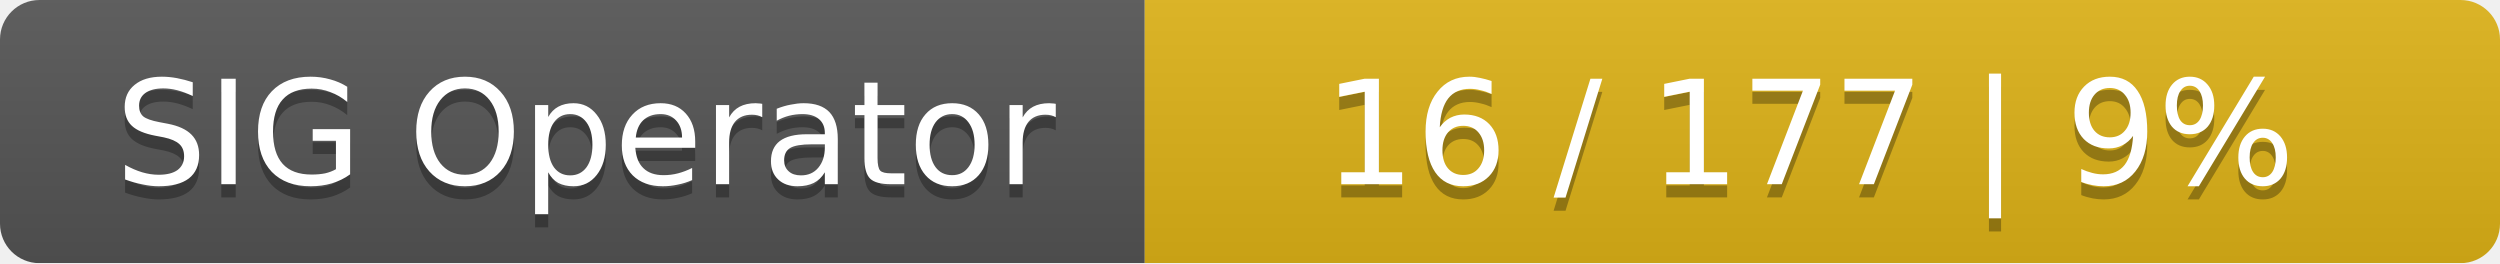
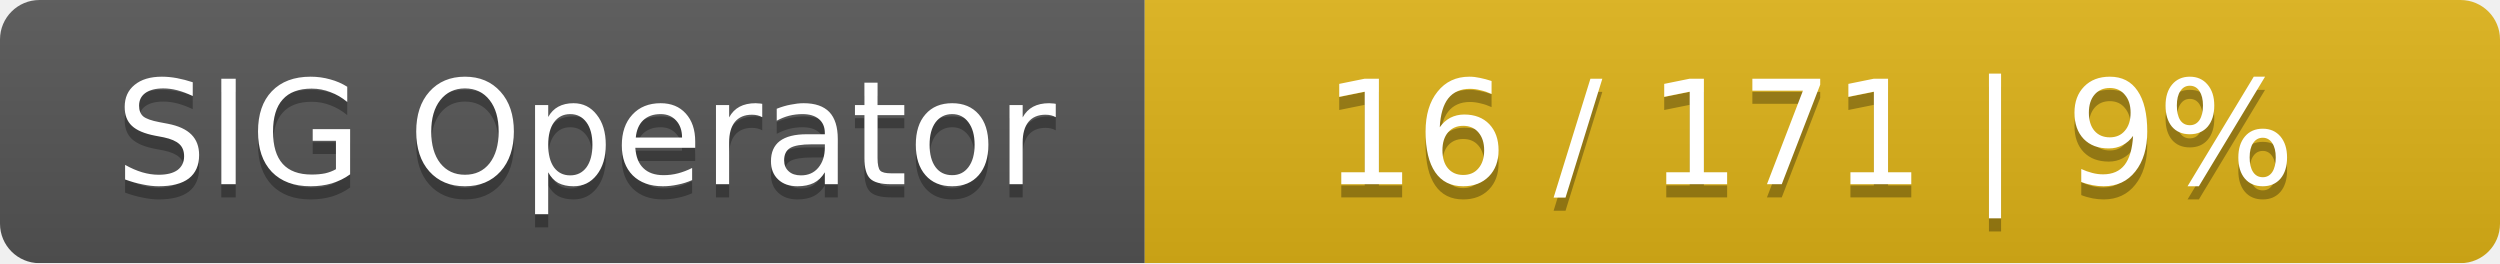
<svg xmlns="http://www.w3.org/2000/svg" width="190" height="20">
  <linearGradient id="smooth" x2="0" y2="100%">
    <stop offset="0" stop-color="#bbb" stop-opacity=".1" />
    <stop offset="1" stop-opacity=".1" />
  </linearGradient>
  <mask id="round">
    <rect width="190" height="20" rx="3" fill="#fff" />
  </mask>
  <g mask="url(#round)">
    <rect width="87" height="20" fill="#555" />
    <rect x="87" width="103" height="20" fill="#dfb317" />
    <rect width="190" height="20" fill="url(#smooth)" />
  </g>
  <g fill="#fff" text-anchor="middle" font-family="DejaVu Sans,Verdana,Geneva,sans-serif" font-size="11">
    <text x="44.5" y="15" fill="#010101" fill-opacity=".3">SIG Operator</text>
    <text x="44.5" y="14">SIG Operator</text>
-     <text x="137.5" y="15" fill="#010101" fill-opacity=".3">16 / 177    |    9%</text>
-     <text x="137.5" y="14">16 / 177    |    9%</text>
+     <text x="137.5" y="15" fill="#010101" fill-opacity=".3">16 / 171    |    9%</text>
+     <text x="137.5" y="14">16 / 171    |    9%</text>
  </g>
</svg>
